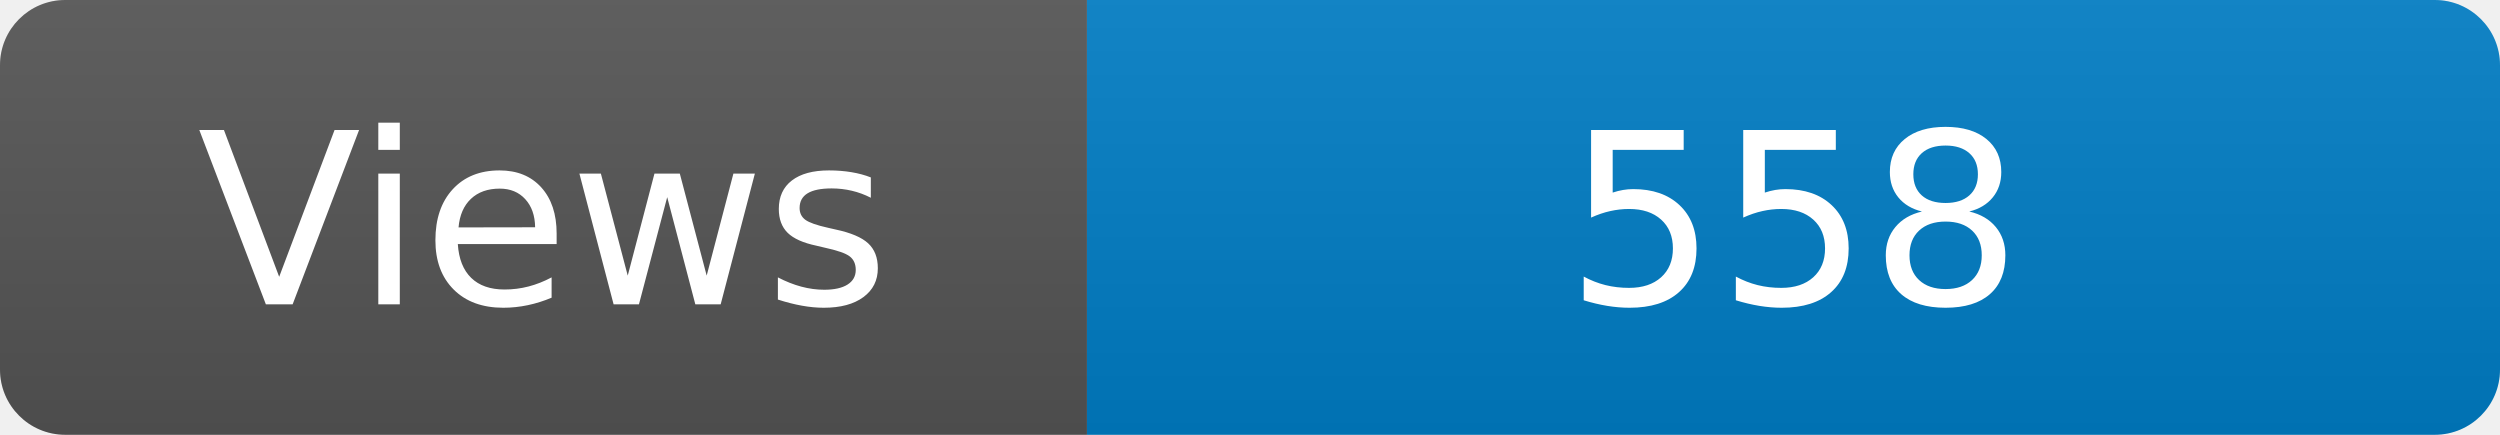
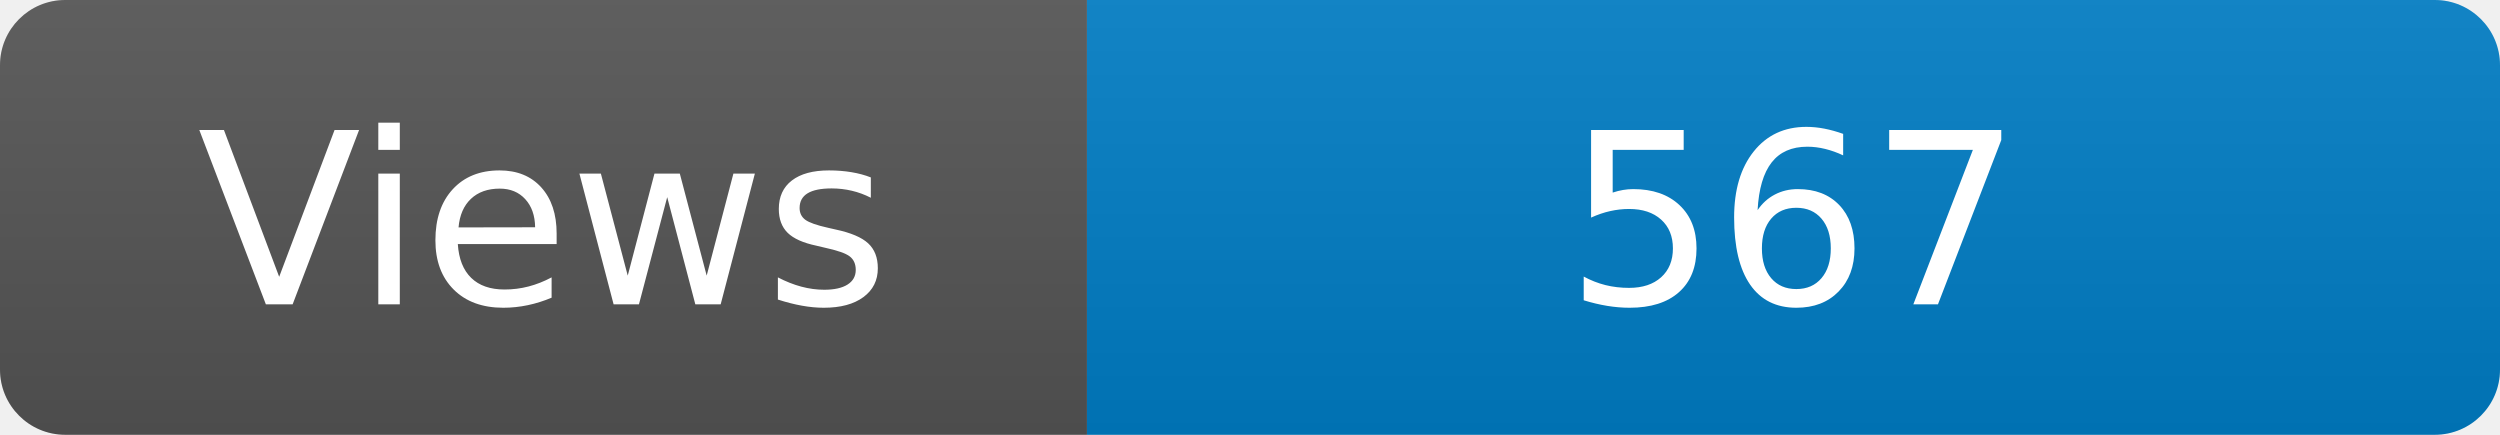
<svg xmlns="http://www.w3.org/2000/svg" width="115" height="20" role="img" aria-label="Maintained?: yes">
  <linearGradient id="s" x2="0" y2="100%">
    <stop offset="0" stop-color="#bbb" stop-opacity=".1" />
    <stop offset="1" stop-opacity=".1" />
  </linearGradient>
  <clipPath id="r">
    <rect width="115" height="20" rx="3" fill="#fff" />
  </clipPath>
  <g clip-path="url(#r)">
    <rect width="50" height="20" fill="#555" />
    <rect x="50" width="160" height="20" fill="#007ec6" />
    <rect width="115" height="20" fill="url(#s)" />
  </g>
  <g fill="#fff" text-anchor="middle" font-family="Verdana,Geneva,DejaVu Sans,sans-serif" font-size="110">
    <text x="250" y="140" transform="scale(.1)" fill="#fff">Views</text>
-     <text x="825" y="140" transform="scale(.1)" fill="#fff">558</text>
+     <text x="825" y="140" transform="scale(.1)" fill="#fff">567</text>
  </g>
</svg>
